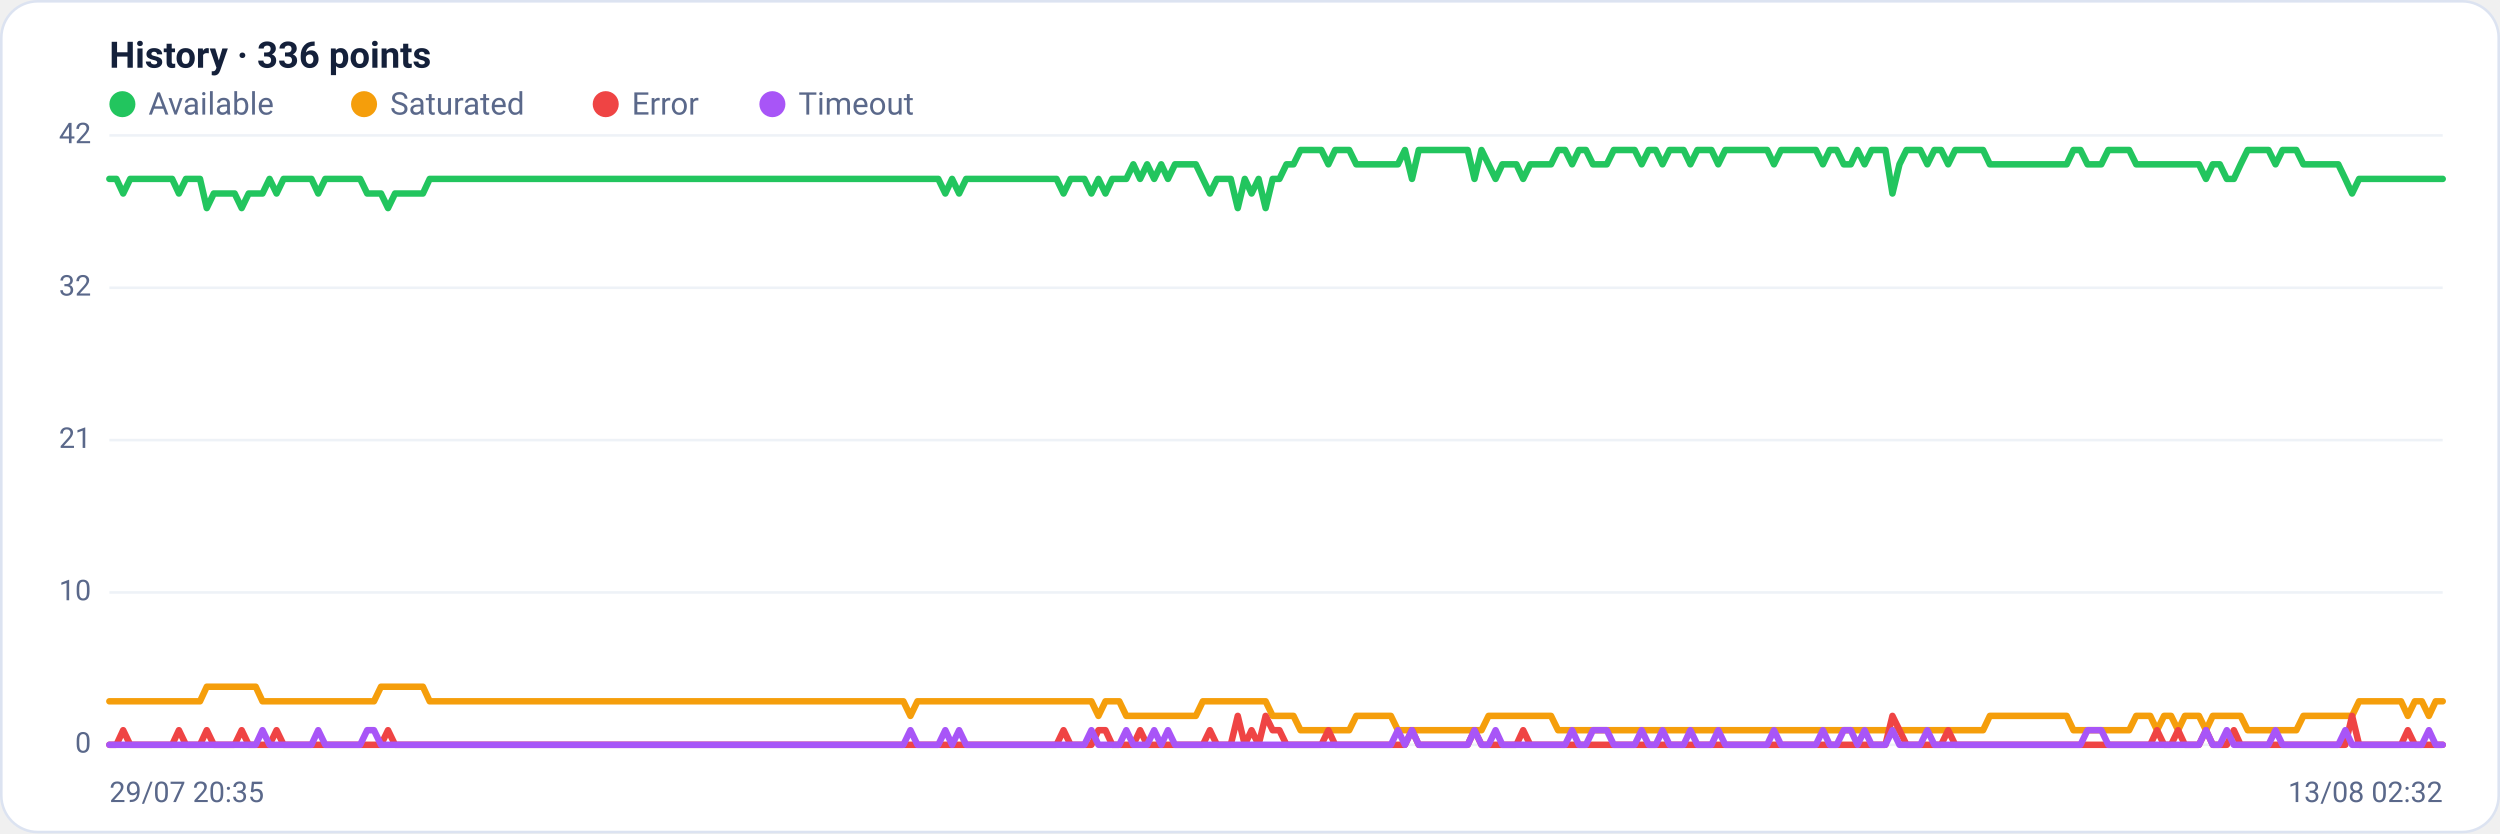
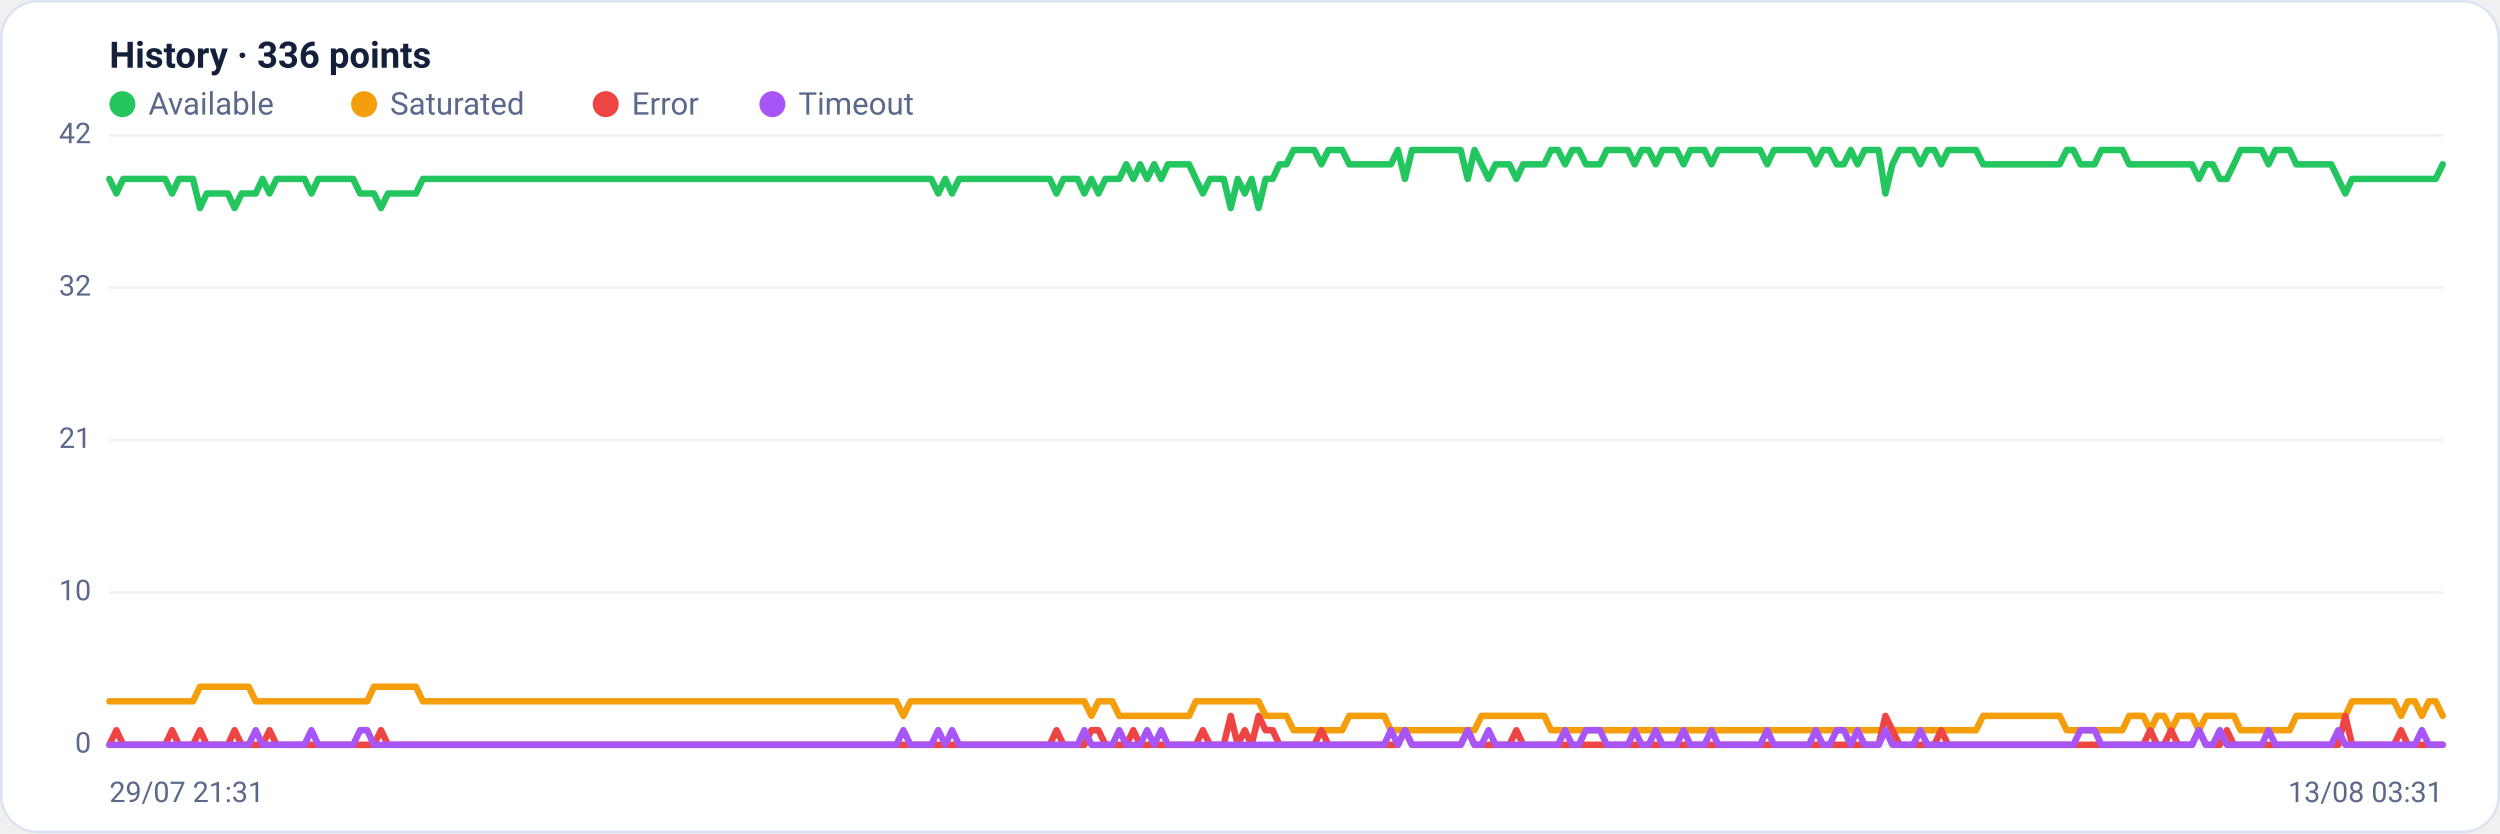
<svg xmlns="http://www.w3.org/2000/svg" viewBox="0 0 960 320" width="960" height="320" font-family="Segoe UI, system-ui, -apple-system, Roboto, Helvetica, Arial, sans-serif" role="img" aria-label="Availability history per region">
  <rect x="0.5" y="0.5" width="959" height="319" rx="14" fill="#ffffff" stroke="#dce3f1" />
  <text x="42" y="26" font-size="14" font-weight="600" fill="#14203a">History · 336 points</text>
  <circle cx="47" cy="40" r="5" fill="#22c55e" />
  <text x="57" y="44" font-size="12" fill="#5a688a">Available</text>
  <circle cx="139.8" cy="40" r="5" fill="#f59e0b" />
  <text x="149.8" y="44" font-size="12" fill="#5a688a">Saturated</text>
  <circle cx="232.6" cy="40" r="5" fill="#ef4444" />
  <text x="242.6" y="44" font-size="12" fill="#5a688a">Error</text>
  <circle cx="296.6" cy="40" r="5" fill="#a855f7" />
  <text x="306.6" y="44" font-size="12" fill="#5a688a">Timeout</text>
  <line x1="42" y1="286.0" x2="938" y2="286.0" stroke="#eef2f7" stroke-width="1" />
  <text x="35" y="289.0" text-anchor="end" font-size="11" fill="#5a688a">0</text>
  <line x1="42" y1="227.5" x2="938" y2="227.5" stroke="#eef2f7" stroke-width="1" />
  <text x="35" y="230.5" text-anchor="end" font-size="11" fill="#5a688a">10</text>
  <line x1="42" y1="169.0" x2="938" y2="169.0" stroke="#eef2f7" stroke-width="1" />
  <text x="35" y="172.0" text-anchor="end" font-size="11" fill="#5a688a">21</text>
  <line x1="42" y1="110.5" x2="938" y2="110.5" stroke="#eef2f7" stroke-width="1" />
  <text x="35" y="113.5" text-anchor="end" font-size="11" fill="#5a688a">32</text>
  <line x1="42" y1="52.0" x2="938" y2="52.0" stroke="#eef2f7" stroke-width="1" />
  <text x="35" y="55.0" text-anchor="end" font-size="11" fill="#5a688a">42</text>
-   <polyline fill="none" stroke="#22c55e" stroke-width="2.5" stroke-linejoin="round" stroke-linecap="round" points="42.0,68.7 44.7,68.7 47.3,74.3 50.0,68.7 52.7,68.7 55.4,68.7 58.0,68.7 60.7,68.7 63.4,68.7 66.1,68.7 68.7,74.3 71.4,68.7 74.1,68.7 76.8,68.7 79.4,79.9 82.1,74.3 84.8,74.3 87.5,74.3 90.1,74.3 92.8,79.9 95.5,74.3 98.2,74.3 100.8,74.3 103.5,68.7 106.2,74.3 108.9,68.7 111.5,68.7 114.2,68.7 116.9,68.7 119.6,68.7 122.2,74.3 124.9,68.7 127.6,68.7 130.3,68.7 132.9,68.7 135.6,68.7 138.3,68.7 141.0,74.3 143.6,74.3 146.3,74.3 149.0,79.9 151.7,74.3 154.3,74.3 157.0,74.3 159.7,74.3 162.4,74.3 165.0,68.7 167.7,68.7 170.4,68.7 173.1,68.7 175.7,68.7 178.4,68.7 181.1,68.7 183.8,68.7 186.4,68.7 189.1,68.7 191.8,68.7 194.5,68.7 197.1,68.7 199.8,68.7 202.5,68.7 205.2,68.7 207.8,68.7 210.5,68.7 213.2,68.7 215.9,68.7 218.5,68.7 221.2,68.7 223.9,68.7 226.5,68.7 229.2,68.7 231.9,68.7 234.6,68.7 237.2,68.7 239.9,68.7 242.6,68.7 245.3,68.7 247.9,68.7 250.6,68.7 253.3,68.7 256.0,68.7 258.6,68.7 261.3,68.7 264.0,68.7 266.7,68.7 269.3,68.7 272.0,68.7 274.7,68.7 277.4,68.7 280.0,68.7 282.7,68.7 285.4,68.7 288.1,68.7 290.7,68.7 293.4,68.7 296.1,68.7 298.8,68.7 301.4,68.7 304.1,68.7 306.8,68.7 309.5,68.7 312.1,68.7 314.8,68.7 317.5,68.7 320.2,68.7 322.8,68.7 325.5,68.7 328.2,68.7 330.9,68.7 333.5,68.7 336.2,68.7 338.9,68.7 341.6,68.7 344.2,68.7 346.9,68.7 349.6,68.7 352.3,68.7 354.9,68.7 357.6,68.7 360.3,68.7 363.0,74.3 365.6,68.7 368.3,74.3 371.0,68.7 373.7,68.7 376.3,68.7 379.0,68.7 381.7,68.7 384.4,68.7 387.0,68.7 389.7,68.7 392.4,68.7 395.1,68.7 397.7,68.7 400.4,68.7 403.1,68.7 405.7,68.7 408.4,74.3 411.1,68.7 413.8,68.7 416.4,68.7 419.1,74.3 421.8,68.7 424.5,74.3 427.1,68.7 429.8,68.7 432.5,68.7 435.2,63.1 437.8,68.7 440.5,63.1 443.2,68.7 445.9,63.1 448.5,68.7 451.2,63.1 453.9,63.1 456.6,63.1 459.2,63.1 461.9,68.7 464.6,74.3 467.3,68.7 469.9,68.7 472.6,68.7 475.3,79.9 478.0,68.7 480.6,74.3 483.3,68.7 486.0,79.9 488.7,68.7 491.3,68.7 494.0,63.1 496.7,63.1 499.4,57.6 502.0,57.6 504.7,57.6 507.4,57.6 510.1,63.1 512.7,57.6 515.4,57.6 518.1,57.6 520.8,63.1 523.4,63.1 526.1,63.1 528.8,63.1 531.5,63.1 534.1,63.1 536.8,63.1 539.5,57.6 542.2,68.7 544.8,57.6 547.5,57.6 550.2,57.6 552.9,57.6 555.5,57.6 558.2,57.6 560.9,57.6 563.6,57.6 566.2,68.7 568.9,57.6 571.6,63.1 574.3,68.7 576.9,63.1 579.6,63.1 582.3,63.1 584.9,68.7 587.6,63.1 590.3,63.1 593.0,63.1 595.6,63.1 598.3,57.6 601.0,57.6 603.7,63.1 606.3,57.6 609.0,57.6 611.7,63.1 614.4,63.1 617.0,63.1 619.7,57.6 622.4,57.6 625.1,57.6 627.7,57.6 630.4,63.1 633.1,57.6 635.8,57.6 638.4,63.1 641.1,57.6 643.8,57.6 646.5,57.6 649.1,63.1 651.8,57.6 654.5,57.6 657.2,57.6 659.8,63.1 662.5,57.6 665.2,57.6 667.9,57.6 670.5,57.6 673.2,57.6 675.9,57.6 678.6,57.6 681.2,63.1 683.9,57.6 686.6,57.6 689.3,57.6 691.9,57.6 694.6,57.6 697.3,57.6 700.0,63.1 702.6,57.6 705.3,57.6 708.0,63.1 710.7,63.1 713.3,57.6 716.0,63.1 718.7,57.6 721.4,57.6 724.0,57.6 726.7,74.3 729.4,63.1 732.1,57.6 734.7,57.6 737.4,57.6 740.1,63.1 742.8,57.6 745.4,57.6 748.1,63.1 750.8,57.6 753.5,57.6 756.1,57.6 758.8,57.6 761.5,57.6 764.1,63.1 766.8,63.1 769.5,63.1 772.2,63.1 774.8,63.1 777.5,63.1 780.2,63.1 782.9,63.1 785.5,63.1 788.2,63.1 790.9,63.1 793.6,63.1 796.2,57.6 798.9,57.6 801.6,63.1 804.3,63.1 806.9,63.1 809.6,57.6 812.3,57.6 815.0,57.6 817.6,57.6 820.3,63.1 823.0,63.1 825.7,63.1 828.3,63.1 831.0,63.1 833.7,63.1 836.4,63.1 839.0,63.1 841.7,63.1 844.4,63.1 847.1,68.7 849.7,63.1 852.4,63.1 855.1,68.7 857.8,68.7 860.4,63.1 863.1,57.6 865.8,57.6 868.5,57.6 871.1,57.6 873.8,63.1 876.5,57.6 879.2,57.6 881.8,57.6 884.5,63.1 887.2,63.1 889.9,63.1 892.5,63.1 895.2,63.1 897.9,63.1 900.6,68.7 903.2,74.3 905.9,68.7 908.6,68.7 911.3,68.7 913.9,68.7 916.6,68.7 919.3,68.7 922.0,68.7 924.6,68.7 927.3,68.7 930.0,68.7 932.7,68.7 935.3,68.7 938.0,68.7" />
-   <polyline fill="none" stroke="#f59e0b" stroke-width="2.5" stroke-linejoin="round" stroke-linecap="round" points="42.0,269.3 44.7,269.3 47.3,269.3 50.0,269.3 52.7,269.3 55.4,269.3 58.0,269.3 60.7,269.3 63.4,269.3 66.1,269.3 68.7,269.3 71.4,269.3 74.1,269.3 76.8,269.3 79.4,263.7 82.1,263.7 84.8,263.7 87.5,263.7 90.1,263.7 92.8,263.7 95.5,263.7 98.2,263.7 100.8,269.3 103.5,269.3 106.2,269.3 108.9,269.3 111.5,269.3 114.2,269.3 116.9,269.3 119.6,269.3 122.2,269.3 124.9,269.3 127.6,269.3 130.3,269.3 132.9,269.3 135.6,269.3 138.3,269.3 141.0,269.3 143.6,269.3 146.3,263.7 149.0,263.7 151.7,263.7 154.3,263.7 157.0,263.7 159.7,263.7 162.4,263.7 165.0,269.3 167.7,269.3 170.4,269.3 173.1,269.3 175.7,269.3 178.4,269.3 181.1,269.3 183.8,269.3 186.4,269.3 189.1,269.3 191.8,269.3 194.5,269.3 197.1,269.3 199.8,269.3 202.5,269.3 205.2,269.3 207.8,269.3 210.5,269.3 213.2,269.3 215.9,269.3 218.5,269.3 221.2,269.3 223.9,269.3 226.5,269.3 229.2,269.3 231.9,269.3 234.6,269.3 237.2,269.3 239.9,269.3 242.6,269.3 245.3,269.3 247.9,269.3 250.6,269.3 253.3,269.3 256.0,269.3 258.6,269.3 261.3,269.3 264.0,269.3 266.7,269.3 269.3,269.3 272.0,269.3 274.7,269.3 277.4,269.3 280.0,269.3 282.7,269.3 285.4,269.3 288.1,269.3 290.7,269.3 293.4,269.3 296.1,269.3 298.8,269.3 301.4,269.3 304.1,269.3 306.8,269.3 309.5,269.3 312.1,269.3 314.8,269.3 317.5,269.3 320.2,269.3 322.8,269.3 325.5,269.3 328.2,269.3 330.9,269.3 333.5,269.3 336.2,269.3 338.9,269.3 341.6,269.3 344.2,269.3 346.9,269.3 349.6,274.9 352.3,269.3 354.9,269.3 357.6,269.3 360.3,269.3 363.0,269.3 365.6,269.3 368.3,269.3 371.0,269.3 373.7,269.3 376.3,269.3 379.0,269.3 381.7,269.3 384.4,269.3 387.0,269.3 389.7,269.3 392.4,269.3 395.1,269.3 397.7,269.3 400.4,269.3 403.1,269.3 405.7,269.3 408.4,269.3 411.1,269.3 413.8,269.3 416.4,269.3 419.1,269.3 421.8,274.9 424.5,269.3 427.1,269.3 429.8,269.3 432.5,274.9 435.2,274.9 437.8,274.9 440.5,274.9 443.2,274.9 445.9,274.9 448.5,274.9 451.2,274.9 453.9,274.9 456.6,274.9 459.2,274.9 461.9,269.3 464.6,269.3 467.3,269.3 469.9,269.3 472.6,269.3 475.3,269.3 478.0,269.3 480.6,269.3 483.3,269.3 486.0,269.3 488.7,274.9 491.3,274.9 494.0,274.9 496.7,274.9 499.4,280.4 502.0,280.4 504.7,280.4 507.4,280.4 510.1,280.4 512.7,280.4 515.4,280.4 518.1,280.4 520.8,274.9 523.4,274.9 526.1,274.9 528.8,274.9 531.5,274.9 534.1,274.9 536.8,280.4 539.5,280.4 542.2,280.4 544.8,280.4 547.5,280.4 550.2,280.4 552.9,280.4 555.5,280.4 558.2,280.4 560.9,280.4 563.6,280.4 566.2,280.4 568.9,280.4 571.6,274.9 574.3,274.9 576.9,274.9 579.6,274.9 582.3,274.9 584.9,274.9 587.6,274.9 590.3,274.9 593.0,274.9 595.6,274.9 598.3,280.4 601.0,280.4 603.7,280.4 606.3,280.4 609.0,280.4 611.7,280.4 614.4,280.4 617.0,280.4 619.7,280.4 622.4,280.4 625.1,280.4 627.7,280.4 630.4,280.4 633.1,280.4 635.8,280.4 638.4,280.4 641.1,280.4 643.8,280.4 646.5,280.4 649.1,280.4 651.8,280.4 654.5,280.4 657.2,280.4 659.8,280.4 662.5,280.4 665.2,280.4 667.9,280.4 670.5,280.4 673.2,280.4 675.9,280.4 678.6,280.4 681.2,280.4 683.9,280.4 686.6,280.4 689.3,280.4 691.9,280.4 694.6,280.4 697.3,280.4 700.0,280.4 702.6,280.4 705.3,280.4 708.0,280.4 710.7,280.4 713.3,280.4 716.0,280.4 718.7,280.4 721.4,280.4 724.0,280.4 726.7,280.4 729.4,280.4 732.1,280.4 734.7,280.4 737.4,280.4 740.1,280.4 742.8,280.4 745.4,280.4 748.1,280.4 750.8,280.4 753.5,280.4 756.1,280.4 758.8,280.4 761.5,280.4 764.1,274.9 766.8,274.9 769.5,274.9 772.2,274.9 774.8,274.9 777.5,274.9 780.2,274.9 782.9,274.9 785.5,274.9 788.2,274.9 790.9,274.9 793.6,274.9 796.2,280.4 798.9,280.4 801.6,280.4 804.3,280.4 806.9,280.4 809.6,280.4 812.3,280.4 815.0,280.4 817.6,280.4 820.3,274.9 823.0,274.9 825.7,274.9 828.3,280.4 831.0,274.9 833.7,274.9 836.4,280.4 839.0,274.9 841.7,274.9 844.4,274.9 847.1,280.4 849.7,274.9 852.4,274.9 855.1,274.9 857.8,274.9 860.4,274.9 863.1,280.4 865.8,280.4 868.5,280.4 871.1,280.4 873.8,280.4 876.5,280.4 879.2,280.4 881.8,280.4 884.5,274.9 887.2,274.9 889.9,274.9 892.5,274.9 895.2,274.9 897.9,274.9 900.6,274.9 903.2,274.9 905.9,269.3 908.6,269.3 911.3,269.3 913.9,269.3 916.6,269.3 919.3,269.3 922.0,269.3 924.6,274.9 927.3,269.3 930.0,269.3 932.7,274.9 935.3,269.3 938.0,269.3" />
-   <polyline fill="none" stroke="#ef4444" stroke-width="2.5" stroke-linejoin="round" stroke-linecap="round" points="42.0,286.0 44.7,286.0 47.3,280.4 50.0,286.0 52.7,286.0 55.4,286.0 58.0,286.0 60.7,286.0 63.4,286.0 66.1,286.0 68.7,280.4 71.4,286.0 74.1,286.0 76.8,286.0 79.4,280.4 82.1,286.0 84.8,286.0 87.5,286.0 90.1,286.0 92.8,280.4 95.5,286.0 98.2,286.0 100.8,286.0 103.5,286.0 106.2,280.4 108.9,286.0 111.5,286.0 114.2,286.0 116.9,286.0 119.6,286.0 122.2,286.0 124.9,286.0 127.6,286.0 130.3,286.0 132.9,286.0 135.6,286.0 138.3,286.0 141.0,286.0 143.6,286.0 146.3,286.0 149.0,280.4 151.7,286.0 154.3,286.0 157.0,286.0 159.7,286.0 162.4,286.0 165.0,286.0 167.7,286.0 170.4,286.0 173.1,286.0 175.7,286.0 178.4,286.0 181.1,286.0 183.8,286.0 186.4,286.0 189.1,286.0 191.8,286.0 194.5,286.0 197.1,286.0 199.8,286.0 202.5,286.0 205.2,286.0 207.8,286.0 210.5,286.0 213.2,286.0 215.9,286.0 218.5,286.0 221.2,286.0 223.9,286.0 226.5,286.0 229.2,286.0 231.9,286.0 234.6,286.0 237.2,286.0 239.9,286.0 242.6,286.0 245.3,286.0 247.9,286.0 250.6,286.0 253.3,286.0 256.0,286.0 258.6,286.0 261.3,286.0 264.0,286.0 266.7,286.0 269.3,286.0 272.0,286.0 274.7,286.0 277.4,286.0 280.0,286.0 282.7,286.0 285.4,286.0 288.1,286.0 290.7,286.0 293.4,286.0 296.1,286.0 298.8,286.0 301.4,286.0 304.1,286.0 306.8,286.0 309.5,286.0 312.1,286.0 314.8,286.0 317.5,286.0 320.2,286.0 322.8,286.0 325.5,286.0 328.2,286.0 330.9,286.0 333.5,286.0 336.2,286.0 338.9,286.0 341.6,286.0 344.2,286.0 346.9,286.0 349.6,286.0 352.3,286.0 354.9,286.0 357.6,286.0 360.3,286.0 363.0,286.0 365.6,286.0 368.3,286.0 371.0,286.0 373.7,286.0 376.3,286.0 379.0,286.0 381.7,286.0 384.4,286.0 387.0,286.0 389.7,286.0 392.4,286.0 395.1,286.0 397.7,286.0 400.4,286.0 403.1,286.0 405.7,286.0 408.4,280.4 411.1,286.0 413.8,286.0 416.4,286.0 419.1,286.0 421.8,280.4 424.5,280.4 427.1,286.0 429.8,286.0 432.5,286.0 435.2,286.0 437.8,280.4 440.5,286.0 443.2,286.0 445.9,286.0 448.5,286.0 451.2,286.0 453.9,286.0 456.6,286.0 459.2,286.0 461.9,286.0 464.6,280.4 467.3,286.0 469.9,286.0 472.6,286.0 475.3,274.9 478.0,286.0 480.6,280.4 483.3,286.0 486.0,274.9 488.7,280.4 491.3,280.4 494.0,286.0 496.7,286.0 499.4,286.0 502.0,286.0 504.7,286.0 507.4,286.0 510.1,280.4 512.7,286.0 515.4,286.0 518.1,286.0 520.8,286.0 523.4,286.0 526.1,286.0 528.8,286.0 531.5,286.0 534.1,286.0 536.8,286.0 539.5,286.0 542.2,280.4 544.8,286.0 547.5,286.0 550.2,286.0 552.9,286.0 555.5,286.0 558.2,286.0 560.9,286.0 563.6,286.0 566.2,280.4 568.9,286.0 571.6,286.0 574.3,286.0 576.9,286.0 579.6,286.0 582.3,286.0 584.9,280.4 587.6,286.0 590.3,286.0 593.0,286.0 595.6,286.0 598.3,286.0 601.0,286.0 603.7,286.0 606.3,286.0 609.0,286.0 611.7,286.0 614.4,286.0 617.0,286.0 619.7,286.0 622.4,286.0 625.1,286.0 627.7,286.0 630.4,286.0 633.1,286.0 635.8,286.0 638.4,286.0 641.1,286.0 643.8,286.0 646.5,286.0 649.1,286.0 651.8,286.0 654.5,286.0 657.2,286.0 659.8,286.0 662.5,286.0 665.2,286.0 667.9,286.0 670.5,286.0 673.2,286.0 675.9,286.0 678.6,286.0 681.2,286.0 683.9,286.0 686.6,286.0 689.3,286.0 691.9,286.0 694.6,286.0 697.3,286.0 700.0,286.0 702.6,286.0 705.3,286.0 708.0,286.0 710.7,286.0 713.3,286.0 716.0,286.0 718.7,286.0 721.4,286.0 724.0,286.0 726.7,274.9 729.4,280.4 732.1,286.0 734.7,286.0 737.4,286.0 740.1,286.0 742.8,286.0 745.4,286.0 748.1,280.4 750.8,286.0 753.5,286.0 756.1,286.0 758.8,286.0 761.5,286.0 764.1,286.0 766.8,286.0 769.5,286.0 772.2,286.0 774.8,286.0 777.5,286.0 780.2,286.0 782.9,286.0 785.5,286.0 788.2,286.0 790.9,286.0 793.6,286.0 796.2,286.0 798.9,286.0 801.6,286.0 804.3,286.0 806.9,286.0 809.6,286.0 812.3,286.0 815.0,286.0 817.6,286.0 820.3,286.0 823.0,286.0 825.7,286.0 828.3,280.4 831.0,286.0 833.7,286.0 836.4,280.4 839.0,286.0 841.7,286.0 844.4,286.0 847.1,280.4 849.7,286.0 852.4,286.0 855.1,286.0 857.8,280.4 860.4,286.0 863.1,286.0 865.8,286.0 868.5,286.0 871.1,286.0 873.8,286.0 876.5,286.0 879.2,286.0 881.8,286.0 884.5,286.0 887.2,286.0 889.9,286.0 892.5,286.0 895.2,286.0 897.9,286.0 900.6,286.0 903.2,274.9 905.9,286.0 908.6,286.0 911.3,286.0 913.9,286.0 916.6,286.0 919.3,286.0 922.0,286.0 924.6,280.4 927.3,286.0 930.0,286.0 932.7,286.0 935.3,286.0 938.0,286.0" />
-   <polyline fill="none" stroke="#a855f7" stroke-width="2.5" stroke-linejoin="round" stroke-linecap="round" points="42.0,286.0 44.7,286.0 47.3,286.0 50.0,286.0 52.7,286.0 55.4,286.0 58.0,286.0 60.7,286.0 63.4,286.0 66.1,286.0 68.7,286.0 71.4,286.0 74.1,286.0 76.8,286.0 79.4,286.0 82.1,286.0 84.8,286.0 87.5,286.0 90.1,286.0 92.8,286.0 95.5,286.0 98.2,286.0 100.8,280.4 103.5,286.0 106.2,286.0 108.9,286.0 111.5,286.0 114.2,286.0 116.9,286.0 119.6,286.0 122.2,280.4 124.9,286.0 127.6,286.0 130.3,286.0 132.9,286.0 135.6,286.0 138.3,286.0 141.0,280.4 143.6,280.4 146.3,286.0 149.0,286.0 151.7,286.0 154.3,286.0 157.0,286.0 159.7,286.0 162.4,286.0 165.0,286.0 167.7,286.0 170.4,286.0 173.1,286.0 175.7,286.0 178.4,286.0 181.1,286.0 183.8,286.0 186.4,286.0 189.1,286.0 191.8,286.0 194.5,286.0 197.1,286.0 199.8,286.0 202.5,286.0 205.2,286.0 207.8,286.0 210.5,286.0 213.2,286.0 215.9,286.0 218.5,286.0 221.2,286.0 223.9,286.0 226.5,286.0 229.2,286.0 231.9,286.0 234.6,286.0 237.2,286.0 239.9,286.0 242.6,286.0 245.3,286.0 247.9,286.0 250.6,286.0 253.3,286.0 256.0,286.0 258.6,286.0 261.3,286.0 264.0,286.0 266.7,286.0 269.3,286.0 272.0,286.0 274.7,286.0 277.4,286.0 280.0,286.0 282.7,286.0 285.4,286.0 288.1,286.0 290.7,286.0 293.4,286.0 296.1,286.0 298.8,286.0 301.4,286.0 304.1,286.0 306.8,286.0 309.5,286.0 312.1,286.0 314.8,286.0 317.5,286.0 320.2,286.0 322.8,286.0 325.5,286.0 328.2,286.0 330.9,286.0 333.5,286.0 336.2,286.0 338.9,286.0 341.6,286.0 344.2,286.0 346.9,286.0 349.6,280.4 352.3,286.0 354.9,286.0 357.6,286.0 360.3,286.0 363.0,280.4 365.6,286.0 368.3,280.4 371.0,286.0 373.7,286.0 376.3,286.0 379.0,286.0 381.7,286.0 384.4,286.0 387.0,286.0 389.7,286.0 392.4,286.0 395.1,286.0 397.7,286.0 400.4,286.0 403.1,286.0 405.7,286.0 408.4,286.0 411.1,286.0 413.8,286.0 416.4,286.0 419.1,280.4 421.8,286.0 424.5,286.0 427.1,286.0 429.8,286.0 432.5,280.4 435.2,286.0 437.8,286.0 440.5,286.0 443.2,280.4 445.9,286.0 448.5,280.4 451.2,286.0 453.9,286.0 456.6,286.0 459.2,286.0 461.9,286.0 464.6,286.0 467.3,286.0 469.9,286.0 472.6,286.0 475.3,286.0 478.0,286.0 480.6,286.0 483.3,286.0 486.0,286.0 488.7,286.0 491.3,286.0 494.0,286.0 496.7,286.0 499.4,286.0 502.0,286.0 504.7,286.0 507.4,286.0 510.1,286.0 512.7,286.0 515.4,286.0 518.1,286.0 520.8,286.0 523.4,286.0 526.1,286.0 528.8,286.0 531.5,286.0 534.1,286.0 536.8,280.4 539.5,286.0 542.2,280.4 544.8,286.0 547.5,286.0 550.2,286.0 552.9,286.0 555.5,286.0 558.2,286.0 560.9,286.0 563.6,286.0 566.2,280.4 568.9,286.0 571.6,286.0 574.3,280.4 576.9,286.0 579.6,286.0 582.3,286.0 584.9,286.0 587.6,286.0 590.3,286.0 593.0,286.0 595.6,286.0 598.3,286.0 601.0,286.0 603.7,280.4 606.3,286.0 609.0,286.0 611.7,280.4 614.4,280.4 617.0,280.4 619.7,286.0 622.4,286.0 625.1,286.0 627.7,286.0 630.4,280.4 633.1,286.0 635.8,286.0 638.4,280.4 641.1,286.0 643.8,286.0 646.5,286.0 649.1,280.4 651.8,286.0 654.5,286.0 657.2,286.0 659.8,280.4 662.5,286.0 665.2,286.0 667.9,286.0 670.5,286.0 673.2,286.0 675.9,286.0 678.6,286.0 681.2,280.4 683.9,286.0 686.6,286.0 689.3,286.0 691.9,286.0 694.6,286.0 697.3,286.0 700.0,280.4 702.6,286.0 705.3,286.0 708.0,280.4 710.7,280.4 713.3,286.0 716.0,280.4 718.7,286.0 721.4,286.0 724.0,286.0 726.7,280.4 729.4,286.0 732.1,286.0 734.7,286.0 737.4,286.0 740.1,280.4 742.8,286.0 745.4,286.0 748.1,286.0 750.8,286.0 753.5,286.0 756.1,286.0 758.8,286.0 761.5,286.0 764.1,286.0 766.8,286.0 769.5,286.0 772.2,286.0 774.8,286.0 777.5,286.0 780.2,286.0 782.9,286.0 785.5,286.0 788.2,286.0 790.9,286.0 793.6,286.0 796.2,286.0 798.9,286.0 801.6,280.4 804.3,280.4 806.9,280.4 809.6,286.0 812.3,286.0 815.0,286.0 817.6,286.0 820.3,286.0 823.0,286.0 825.7,286.0 828.3,286.0 831.0,286.0 833.7,286.0 836.4,286.0 839.0,286.0 841.7,286.0 844.4,286.0 847.1,280.4 849.7,286.0 852.4,286.0 855.1,280.4 857.8,286.0 860.4,286.0 863.1,286.0 865.8,286.0 868.5,286.0 871.1,286.0 873.8,280.4 876.5,286.0 879.2,286.0 881.8,286.0 884.5,286.0 887.2,286.0 889.9,286.0 892.5,286.0 895.2,286.0 897.9,286.0 900.6,280.4 903.2,286.0 905.9,286.0 908.6,286.0 911.3,286.0 913.9,286.0 916.6,286.0 919.3,286.0 922.0,286.0 924.6,286.0 927.3,286.0 930.0,286.0 932.7,280.4 935.3,286.0 938.0,286.0" />
-   <text x="42" y="308" font-size="11" fill="#5a688a">29/07 20:35</text>
-   <text x="938" y="308" text-anchor="end" font-size="11" fill="#5a688a">13/08 02:32</text>
+   <polyline fill="none" stroke="#22c55e" stroke-width="2.5" stroke-linejoin="round" stroke-linecap="round" points="42.0,68.7 44.7,74.3 47.3,68.7 50.0,68.7 52.7,68.7 55.4,68.7 58.0,68.7 60.7,68.7 63.4,68.7 66.1,74.3 68.7,68.7 71.4,68.7 74.1,68.7 76.8,79.9 79.4,74.3 82.1,74.3 84.8,74.3 87.5,74.3 90.1,79.9 92.8,74.3 95.5,74.3 98.2,74.3 100.8,68.7 103.5,74.3 106.2,68.7 108.9,68.7 111.5,68.7 114.2,68.7 116.9,68.7 119.6,74.3 122.2,68.7 124.9,68.7 127.6,68.7 130.3,68.7 132.9,68.7 135.6,68.7 138.3,74.3 141.0,74.3 143.6,74.3 146.3,79.9 149.0,74.3 151.7,74.3 154.3,74.3 157.0,74.3 159.7,74.3 162.4,68.7 165.0,68.7 167.7,68.7 170.4,68.7 173.1,68.7 175.7,68.7 178.4,68.7 181.1,68.7 183.8,68.7 186.4,68.7 189.1,68.7 191.8,68.7 194.5,68.7 197.1,68.7 199.8,68.7 202.5,68.7 205.2,68.7 207.8,68.7 210.5,68.7 213.2,68.7 215.9,68.7 218.5,68.7 221.2,68.7 223.9,68.7 226.5,68.7 229.2,68.7 231.9,68.7 234.6,68.7 237.2,68.7 239.9,68.7 242.6,68.7 245.3,68.7 247.9,68.7 250.6,68.7 253.3,68.7 256.0,68.7 258.6,68.7 261.3,68.7 264.0,68.7 266.7,68.7 269.3,68.7 272.0,68.7 274.7,68.7 277.4,68.7 280.0,68.7 282.7,68.7 285.4,68.7 288.1,68.7 290.7,68.7 293.4,68.7 296.1,68.7 298.8,68.7 301.4,68.7 304.1,68.7 306.8,68.7 309.5,68.7 312.1,68.7 314.8,68.7 317.5,68.7 320.2,68.7 322.8,68.7 325.5,68.7 328.2,68.7 330.9,68.7 333.5,68.7 336.2,68.7 338.9,68.7 341.6,68.7 344.2,68.7 346.9,68.7 349.6,68.7 352.3,68.7 354.9,68.7 357.6,68.7 360.3,74.3 363.0,68.7 365.6,74.3 368.3,68.7 371.0,68.7 373.7,68.7 376.3,68.7 379.0,68.7 381.7,68.7 384.4,68.7 387.0,68.7 389.7,68.7 392.4,68.7 395.1,68.7 397.7,68.7 400.4,68.7 403.1,68.7 405.7,74.3 408.4,68.7 411.1,68.7 413.8,68.7 416.4,74.3 419.1,68.7 421.8,74.3 424.5,68.7 427.1,68.7 429.8,68.7 432.5,63.1 435.2,68.7 437.8,63.1 440.5,68.7 443.2,63.1 445.9,68.7 448.5,63.1 451.2,63.1 453.9,63.1 456.6,63.1 459.2,68.7 461.9,74.3 464.6,68.7 467.3,68.7 469.9,68.7 472.6,79.9 475.3,68.7 478.0,74.3 480.6,68.7 483.3,79.9 486.0,68.7 488.7,68.7 491.3,63.1 494.0,63.1 496.7,57.6 499.4,57.6 502.0,57.6 504.7,57.6 507.4,63.1 510.1,57.6 512.7,57.6 515.4,57.6 518.1,63.1 520.8,63.1 523.4,63.1 526.1,63.1 528.8,63.1 531.5,63.1 534.1,63.1 536.8,57.6 539.5,68.7 542.2,57.6 544.8,57.6 547.5,57.6 550.2,57.6 552.9,57.6 555.5,57.6 558.2,57.6 560.9,57.6 563.6,68.7 566.2,57.6 568.9,63.1 571.6,68.7 574.3,63.1 576.9,63.1 579.6,63.1 582.3,68.7 584.9,63.1 587.6,63.1 590.3,63.1 593.0,63.1 595.6,57.6 598.3,57.6 601.0,63.1 603.7,57.6 606.3,57.6 609.0,63.1 611.7,63.1 614.4,63.1 617.0,57.6 619.7,57.6 622.4,57.6 625.1,57.6 627.7,63.1 630.4,57.6 633.1,57.6 635.8,63.1 638.4,57.6 641.1,57.6 643.8,57.6 646.5,63.1 649.1,57.6 651.8,57.6 654.5,57.6 657.2,63.1 659.8,57.6 662.5,57.6 665.2,57.6 667.9,57.6 670.5,57.6 673.2,57.6 675.9,57.6 678.6,63.1 681.2,57.6 683.9,57.6 686.6,57.6 689.3,57.6 691.9,57.6 694.6,57.6 697.3,63.1 700.0,57.6 702.6,57.6 705.3,63.1 708.0,63.1 710.7,57.6 713.3,63.1 716.0,57.6 718.7,57.6 721.4,57.6 724.0,74.3 726.7,63.1 729.4,57.6 732.1,57.6 734.7,57.6 737.4,63.1 740.1,57.6 742.8,57.6 745.4,63.1 748.1,57.6 750.8,57.6 753.5,57.6 756.1,57.6 758.8,57.6 761.5,63.1 764.1,63.1 766.8,63.1 769.5,63.1 772.2,63.1 774.8,63.1 777.5,63.1 780.2,63.1 782.9,63.1 785.5,63.1 788.2,63.1 790.9,63.1 793.6,57.6 796.2,57.6 798.9,63.1 801.6,63.1 804.3,63.1 806.9,57.6 809.6,57.6 812.3,57.6 815.0,57.6 817.6,63.1 820.3,63.1 823.0,63.1 825.7,63.1 828.3,63.1 831.0,63.1 833.7,63.1 836.4,63.1 839.0,63.1 841.7,63.1 844.4,68.7 847.1,63.1 849.7,63.1 852.4,68.7 855.1,68.7 857.8,63.1 860.4,57.6 863.1,57.6 865.8,57.6 868.5,57.6 871.1,63.1 873.8,57.6 876.5,57.6 879.2,57.6 881.8,63.1 884.5,63.1 887.2,63.1 889.9,63.1 892.5,63.1 895.2,63.1 897.9,68.7 900.6,74.3 903.2,68.7 905.9,68.7 908.6,68.7 911.3,68.7 913.9,68.7 916.6,68.7 919.3,68.7 922.0,68.7 924.6,68.7 927.3,68.7 930.0,68.7 932.7,68.7 935.3,68.7 938.0,63.1" />
+   <polyline fill="none" stroke="#f59e0b" stroke-width="2.5" stroke-linejoin="round" stroke-linecap="round" points="42.0,269.3 44.7,269.3 47.3,269.3 50.0,269.3 52.7,269.3 55.4,269.3 58.0,269.3 60.7,269.3 63.4,269.3 66.1,269.3 68.7,269.3 71.4,269.3 74.1,269.3 76.8,263.7 79.4,263.7 82.1,263.7 84.8,263.7 87.5,263.7 90.1,263.7 92.8,263.7 95.5,263.7 98.2,269.3 100.8,269.3 103.5,269.3 106.2,269.3 108.9,269.3 111.5,269.3 114.2,269.3 116.9,269.3 119.6,269.3 122.2,269.3 124.9,269.3 127.6,269.3 130.3,269.3 132.9,269.3 135.6,269.3 138.3,269.3 141.0,269.3 143.6,263.7 146.3,263.7 149.0,263.7 151.7,263.7 154.3,263.7 157.0,263.7 159.7,263.7 162.4,269.3 165.0,269.3 167.7,269.3 170.4,269.3 173.1,269.3 175.7,269.3 178.4,269.3 181.1,269.3 183.8,269.3 186.4,269.3 189.1,269.3 191.8,269.3 194.5,269.3 197.1,269.3 199.8,269.3 202.5,269.3 205.2,269.3 207.8,269.3 210.5,269.3 213.2,269.3 215.9,269.3 218.5,269.3 221.2,269.3 223.9,269.3 226.5,269.3 229.2,269.3 231.9,269.3 234.6,269.3 237.2,269.3 239.9,269.3 242.6,269.3 245.3,269.3 247.9,269.3 250.6,269.3 253.3,269.3 256.0,269.3 258.6,269.3 261.3,269.3 264.0,269.3 266.7,269.3 269.3,269.3 272.0,269.3 274.7,269.3 277.4,269.3 280.0,269.3 282.7,269.3 285.4,269.3 288.1,269.3 290.7,269.3 293.4,269.3 296.1,269.3 298.8,269.3 301.4,269.3 304.1,269.3 306.8,269.3 309.5,269.3 312.1,269.3 314.8,269.3 317.5,269.3 320.2,269.3 322.8,269.3 325.5,269.3 328.2,269.3 330.9,269.3 333.5,269.3 336.2,269.3 338.9,269.3 341.6,269.3 344.2,269.3 346.9,274.9 349.6,269.3 352.3,269.3 354.9,269.3 357.6,269.3 360.3,269.3 363.0,269.3 365.6,269.3 368.3,269.3 371.0,269.3 373.7,269.3 376.3,269.3 379.0,269.3 381.7,269.3 384.4,269.3 387.0,269.3 389.7,269.3 392.4,269.3 395.1,269.3 397.7,269.3 400.4,269.3 403.1,269.3 405.7,269.3 408.4,269.3 411.1,269.3 413.8,269.3 416.4,269.3 419.1,274.9 421.8,269.3 424.5,269.3 427.1,269.3 429.8,274.9 432.5,274.9 435.2,274.9 437.8,274.9 440.5,274.9 443.2,274.9 445.9,274.9 448.5,274.9 451.2,274.9 453.9,274.9 456.6,274.9 459.2,269.3 461.9,269.3 464.6,269.3 467.3,269.3 469.9,269.3 472.6,269.3 475.3,269.3 478.0,269.3 480.6,269.3 483.3,269.3 486.0,274.9 488.7,274.9 491.3,274.9 494.0,274.9 496.7,280.4 499.4,280.4 502.0,280.4 504.7,280.4 507.4,280.4 510.1,280.4 512.7,280.4 515.4,280.4 518.1,274.9 520.8,274.9 523.4,274.9 526.1,274.9 528.8,274.9 531.5,274.9 534.1,280.4 536.8,280.4 539.5,280.4 542.2,280.4 544.8,280.4 547.5,280.4 550.2,280.4 552.9,280.4 555.5,280.4 558.2,280.4 560.9,280.4 563.6,280.4 566.2,280.4 568.9,274.9 571.6,274.9 574.3,274.9 576.9,274.9 579.6,274.9 582.3,274.9 584.9,274.9 587.6,274.9 590.3,274.9 593.0,274.9 595.6,280.4 598.3,280.4 601.0,280.4 603.7,280.4 606.3,280.4 609.0,280.4 611.7,280.4 614.4,280.4 617.0,280.4 619.7,280.4 622.4,280.4 625.1,280.4 627.7,280.4 630.4,280.4 633.1,280.4 635.8,280.4 638.4,280.4 641.1,280.4 643.8,280.4 646.5,280.4 649.1,280.4 651.8,280.4 654.5,280.4 657.2,280.4 659.8,280.4 662.5,280.4 665.2,280.4 667.9,280.4 670.5,280.4 673.2,280.4 675.9,280.4 678.6,280.4 681.2,280.4 683.9,280.4 686.6,280.4 689.3,280.4 691.9,280.4 694.6,280.4 697.3,280.4 700.0,280.4 702.6,280.4 705.3,280.4 708.0,280.4 710.7,280.4 713.3,280.4 716.0,280.4 718.7,280.4 721.4,280.4 724.0,280.4 726.7,280.4 729.4,280.4 732.1,280.4 734.7,280.4 737.4,280.4 740.1,280.4 742.8,280.4 745.4,280.4 748.1,280.4 750.8,280.4 753.5,280.4 756.1,280.4 758.8,280.4 761.5,274.9 764.1,274.9 766.8,274.9 769.5,274.9 772.2,274.9 774.8,274.9 777.5,274.9 780.2,274.9 782.9,274.9 785.5,274.9 788.2,274.9 790.9,274.9 793.6,280.4 796.2,280.4 798.9,280.4 801.6,280.4 804.3,280.4 806.9,280.4 809.6,280.4 812.3,280.4 815.0,280.4 817.6,274.9 820.3,274.9 823.0,274.9 825.7,280.4 828.3,274.9 831.0,274.9 833.7,280.4 836.4,274.9 839.0,274.9 841.7,274.9 844.4,280.4 847.1,274.9 849.7,274.9 852.4,274.9 855.1,274.9 857.8,274.9 860.4,280.4 863.1,280.4 865.8,280.4 868.5,280.4 871.1,280.4 873.8,280.4 876.5,280.4 879.2,280.4 881.8,274.9 884.5,274.9 887.2,274.9 889.9,274.9 892.5,274.9 895.2,274.9 897.9,274.9 900.6,274.9 903.2,269.3 905.9,269.3 908.6,269.3 911.3,269.3 913.9,269.3 916.6,269.3 919.3,269.3 922.0,274.9 924.6,269.3 927.3,269.3 930.0,274.9 932.7,269.3 935.3,269.3 938.0,274.9" />
+   <polyline fill="none" stroke="#ef4444" stroke-width="2.5" stroke-linejoin="round" stroke-linecap="round" points="42.0,286.0 44.7,280.4 47.3,286.0 50.0,286.0 52.7,286.0 55.4,286.0 58.0,286.0 60.7,286.0 63.4,286.0 66.1,280.4 68.7,286.0 71.4,286.0 74.1,286.0 76.8,280.4 79.4,286.0 82.1,286.0 84.8,286.0 87.5,286.0 90.1,280.4 92.8,286.0 95.5,286.0 98.2,286.0 100.8,286.0 103.5,280.4 106.2,286.0 108.9,286.0 111.5,286.0 114.2,286.0 116.9,286.0 119.6,286.0 122.2,286.0 124.9,286.0 127.6,286.0 130.3,286.0 132.9,286.0 135.6,286.0 138.3,286.0 141.0,286.0 143.6,286.0 146.3,280.4 149.0,286.0 151.7,286.0 154.3,286.0 157.0,286.0 159.7,286.0 162.4,286.0 165.0,286.0 167.7,286.0 170.4,286.0 173.1,286.0 175.7,286.0 178.4,286.0 181.1,286.0 183.8,286.0 186.4,286.0 189.1,286.0 191.8,286.0 194.5,286.0 197.1,286.0 199.8,286.0 202.5,286.0 205.2,286.0 207.8,286.0 210.5,286.0 213.2,286.0 215.9,286.0 218.5,286.0 221.2,286.0 223.9,286.0 226.5,286.0 229.2,286.0 231.9,286.0 234.6,286.0 237.2,286.0 239.9,286.0 242.6,286.0 245.3,286.0 247.9,286.0 250.6,286.0 253.3,286.0 256.0,286.0 258.6,286.0 261.3,286.0 264.0,286.0 266.7,286.0 269.3,286.0 272.0,286.0 274.7,286.0 277.4,286.0 280.0,286.0 282.7,286.0 285.4,286.0 288.1,286.0 290.7,286.0 293.4,286.0 296.1,286.0 298.8,286.0 301.4,286.0 304.1,286.0 306.8,286.0 309.5,286.0 312.1,286.0 314.8,286.0 317.5,286.0 320.2,286.0 322.8,286.0 325.5,286.0 328.2,286.0 330.9,286.0 333.5,286.0 336.2,286.0 338.9,286.0 341.6,286.0 344.2,286.0 346.9,286.0 349.6,286.0 352.3,286.0 354.9,286.0 357.6,286.0 360.3,286.0 363.0,286.0 365.6,286.0 368.3,286.0 371.0,286.0 373.7,286.0 376.3,286.0 379.0,286.0 381.7,286.0 384.4,286.0 387.0,286.0 389.7,286.0 392.4,286.0 395.1,286.0 397.7,286.0 400.4,286.0 403.1,286.0 405.7,280.4 408.4,286.0 411.1,286.0 413.8,286.0 416.4,286.0 419.1,280.4 421.8,280.4 424.5,286.0 427.1,286.0 429.8,286.0 432.5,286.0 435.2,280.4 437.8,286.0 440.5,286.0 443.2,286.0 445.9,286.0 448.5,286.0 451.2,286.0 453.9,286.0 456.6,286.0 459.2,286.0 461.9,280.4 464.6,286.0 467.3,286.0 469.9,286.0 472.6,274.9 475.3,286.0 478.0,280.4 480.6,286.0 483.3,274.9 486.0,280.4 488.7,280.4 491.3,286.0 494.0,286.0 496.7,286.0 499.4,286.0 502.0,286.0 504.7,286.0 507.4,280.4 510.1,286.0 512.7,286.0 515.4,286.0 518.1,286.0 520.8,286.0 523.4,286.0 526.1,286.0 528.8,286.0 531.5,286.0 534.1,286.0 536.8,286.0 539.5,280.4 542.2,286.0 544.8,286.0 547.5,286.0 550.2,286.0 552.9,286.0 555.5,286.0 558.2,286.0 560.9,286.0 563.6,280.4 566.2,286.0 568.9,286.0 571.6,286.0 574.3,286.0 576.9,286.0 579.6,286.0 582.3,280.4 584.9,286.0 587.6,286.0 590.3,286.0 593.0,286.0 595.6,286.0 598.3,286.0 601.0,286.0 603.7,286.0 606.3,286.0 609.0,286.0 611.7,286.0 614.4,286.0 617.0,286.0 619.7,286.0 622.4,286.0 625.1,286.0 627.7,286.0 630.4,286.0 633.1,286.0 635.8,286.0 638.4,286.0 641.1,286.0 643.8,286.0 646.5,286.0 649.1,286.0 651.8,286.0 654.5,286.0 657.2,286.0 659.8,286.0 662.5,286.0 665.2,286.0 667.9,286.0 670.5,286.0 673.2,286.0 675.9,286.0 678.6,286.0 681.2,286.0 683.9,286.0 686.6,286.0 689.3,286.0 691.9,286.0 694.6,286.0 697.3,286.0 700.0,286.0 702.6,286.0 705.3,286.0 708.0,286.0 710.7,286.0 713.3,286.0 716.0,286.0 718.7,286.0 721.4,286.0 724.0,274.9 726.7,280.4 729.4,286.0 732.1,286.0 734.7,286.0 737.4,286.0 740.1,286.0 742.8,286.0 745.4,280.4 748.1,286.0 750.8,286.0 753.5,286.0 756.1,286.0 758.8,286.0 761.5,286.0 764.1,286.0 766.8,286.0 769.5,286.0 772.2,286.0 774.8,286.0 777.5,286.0 780.2,286.0 782.9,286.0 785.5,286.0 788.2,286.0 790.9,286.0 793.6,286.0 796.2,286.0 798.9,286.0 801.6,286.0 804.3,286.0 806.9,286.0 809.6,286.0 812.3,286.0 815.0,286.0 817.6,286.0 820.3,286.0 823.0,286.0 825.7,280.4 828.3,286.0 831.0,286.0 833.7,280.4 836.4,286.0 839.0,286.0 841.7,286.0 844.4,280.4 847.1,286.0 849.7,286.0 852.4,286.0 855.1,280.4 857.8,286.0 860.4,286.0 863.1,286.0 865.8,286.0 868.5,286.0 871.1,286.0 873.8,286.0 876.5,286.0 879.2,286.0 881.8,286.0 884.5,286.0 887.2,286.0 889.9,286.0 892.5,286.0 895.2,286.0 897.9,286.0 900.6,274.9 903.2,286.0 905.9,286.0 908.6,286.0 911.3,286.0 913.9,286.0 916.6,286.0 919.3,286.0 922.0,280.4 924.6,286.0 927.3,286.0 930.0,286.0 932.7,286.0 935.3,286.0 938.0,286.0" />
+   <polyline fill="none" stroke="#a855f7" stroke-width="2.5" stroke-linejoin="round" stroke-linecap="round" points="42.0,286.0 44.7,286.0 47.3,286.0 50.0,286.0 52.7,286.0 55.4,286.0 58.0,286.0 60.7,286.0 63.4,286.0 66.1,286.0 68.7,286.0 71.4,286.0 74.1,286.0 76.8,286.0 79.4,286.0 82.1,286.0 84.8,286.0 87.5,286.0 90.1,286.0 92.8,286.0 95.5,286.0 98.2,280.4 100.8,286.0 103.5,286.0 106.2,286.0 108.9,286.0 111.5,286.0 114.2,286.0 116.9,286.0 119.6,280.4 122.2,286.0 124.9,286.0 127.6,286.0 130.3,286.0 132.9,286.0 135.6,286.0 138.3,280.4 141.0,280.4 143.6,286.0 146.3,286.0 149.0,286.0 151.7,286.0 154.3,286.0 157.0,286.0 159.7,286.0 162.4,286.0 165.0,286.0 167.7,286.0 170.4,286.0 173.1,286.0 175.7,286.0 178.4,286.0 181.1,286.0 183.8,286.0 186.4,286.0 189.1,286.0 191.8,286.0 194.5,286.0 197.1,286.0 199.8,286.0 202.5,286.0 205.2,286.0 207.8,286.0 210.5,286.0 213.2,286.0 215.9,286.0 218.5,286.0 221.2,286.0 223.9,286.0 226.5,286.0 229.2,286.0 231.9,286.0 234.6,286.0 237.2,286.0 239.9,286.0 242.6,286.0 245.3,286.0 247.9,286.0 250.6,286.0 253.3,286.0 256.0,286.0 258.6,286.0 261.3,286.0 264.0,286.0 266.7,286.0 269.3,286.0 272.0,286.0 274.7,286.0 277.4,286.0 280.0,286.0 282.7,286.0 285.4,286.0 288.1,286.0 290.7,286.0 293.4,286.0 296.1,286.0 298.8,286.0 301.4,286.0 304.1,286.0 306.8,286.0 309.5,286.0 312.1,286.0 314.8,286.0 317.5,286.0 320.2,286.0 322.8,286.0 325.5,286.0 328.2,286.0 330.9,286.0 333.5,286.0 336.2,286.0 338.9,286.0 341.6,286.0 344.2,286.0 346.9,280.4 349.6,286.0 352.3,286.0 354.9,286.0 357.6,286.0 360.3,280.4 363.0,286.0 365.6,280.4 368.3,286.0 371.0,286.0 373.7,286.0 376.3,286.0 379.0,286.0 381.7,286.0 384.4,286.0 387.0,286.0 389.7,286.0 392.4,286.0 395.1,286.0 397.7,286.0 400.4,286.0 403.1,286.0 405.7,286.0 408.4,286.0 411.1,286.0 413.8,286.0 416.4,280.4 419.1,286.0 421.8,286.0 424.5,286.0 427.1,286.0 429.8,280.4 432.5,286.0 435.2,286.0 437.8,286.0 440.5,280.4 443.2,286.0 445.9,280.4 448.5,286.0 451.2,286.0 453.9,286.0 456.6,286.0 459.2,286.0 461.9,286.0 464.6,286.0 467.3,286.0 469.9,286.0 472.6,286.0 475.3,286.0 478.0,286.0 480.6,286.0 483.3,286.0 486.0,286.0 488.7,286.0 491.3,286.0 494.0,286.0 496.7,286.0 499.4,286.0 502.0,286.0 504.7,286.0 507.4,286.0 510.1,286.0 512.7,286.0 515.4,286.0 518.1,286.0 520.8,286.0 523.4,286.0 526.1,286.0 528.8,286.0 531.5,286.0 534.1,280.4 536.8,286.0 539.5,280.4 542.2,286.0 544.8,286.0 547.5,286.0 550.2,286.0 552.9,286.0 555.5,286.0 558.2,286.0 560.9,286.0 563.6,280.4 566.2,286.0 568.9,286.0 571.6,280.4 574.3,286.0 576.9,286.0 579.6,286.0 582.3,286.0 584.9,286.0 587.6,286.0 590.3,286.0 593.0,286.0 595.6,286.0 598.3,286.0 601.0,280.4 603.7,286.0 606.3,286.0 609.0,280.4 611.7,280.4 614.4,280.4 617.0,286.0 619.7,286.0 622.4,286.0 625.1,286.0 627.7,280.4 630.4,286.0 633.1,286.0 635.8,280.4 638.4,286.0 641.1,286.0 643.8,286.0 646.5,280.4 649.1,286.0 651.8,286.0 654.5,286.0 657.2,280.4 659.8,286.0 662.5,286.0 665.2,286.0 667.9,286.0 670.5,286.0 673.2,286.0 675.9,286.0 678.6,280.4 681.2,286.0 683.9,286.0 686.6,286.0 689.3,286.0 691.9,286.0 694.6,286.0 697.3,280.4 700.0,286.0 702.6,286.0 705.3,280.4 708.0,280.4 710.7,286.0 713.3,280.4 716.0,286.0 718.7,286.0 721.4,286.0 724.0,280.4 726.7,286.0 729.4,286.0 732.1,286.0 734.7,286.0 737.4,280.4 740.1,286.0 742.8,286.0 745.4,286.0 748.1,286.0 750.8,286.0 753.5,286.0 756.1,286.0 758.8,286.0 761.5,286.0 764.1,286.0 766.8,286.0 769.5,286.0 772.2,286.0 774.8,286.0 777.5,286.0 780.2,286.0 782.9,286.0 785.5,286.0 788.2,286.0 790.9,286.0 793.6,286.0 796.2,286.0 798.9,280.4 801.6,280.4 804.3,280.4 806.9,286.0 809.6,286.0 812.3,286.0 815.0,286.0 817.6,286.0 820.3,286.0 823.0,286.0 825.7,286.0 828.3,286.0 831.0,286.0 833.7,286.0 836.4,286.0 839.0,286.0 841.7,286.0 844.4,280.4 847.1,286.0 849.7,286.0 852.4,280.4 855.1,286.0 857.8,286.0 860.4,286.0 863.1,286.0 865.8,286.0 868.5,286.0 871.1,280.4 873.8,286.0 876.5,286.0 879.2,286.0 881.8,286.0 884.5,286.0 887.2,286.0 889.9,286.0 892.5,286.0 895.2,286.0 897.9,280.4 900.6,286.0 903.2,286.0 905.9,286.0 908.6,286.0 911.3,286.0 913.9,286.0 916.6,286.0 919.3,286.0 922.0,286.0 924.6,286.0 927.3,286.0 930.0,280.4 932.7,286.0 935.3,286.0 938.0,286.0" />
+   <text x="42" y="308" font-size="11" fill="#5a688a">29/07 21:31</text>
+   <text x="938" y="308" text-anchor="end" font-size="11" fill="#5a688a">13/08 03:31</text>
</svg>
